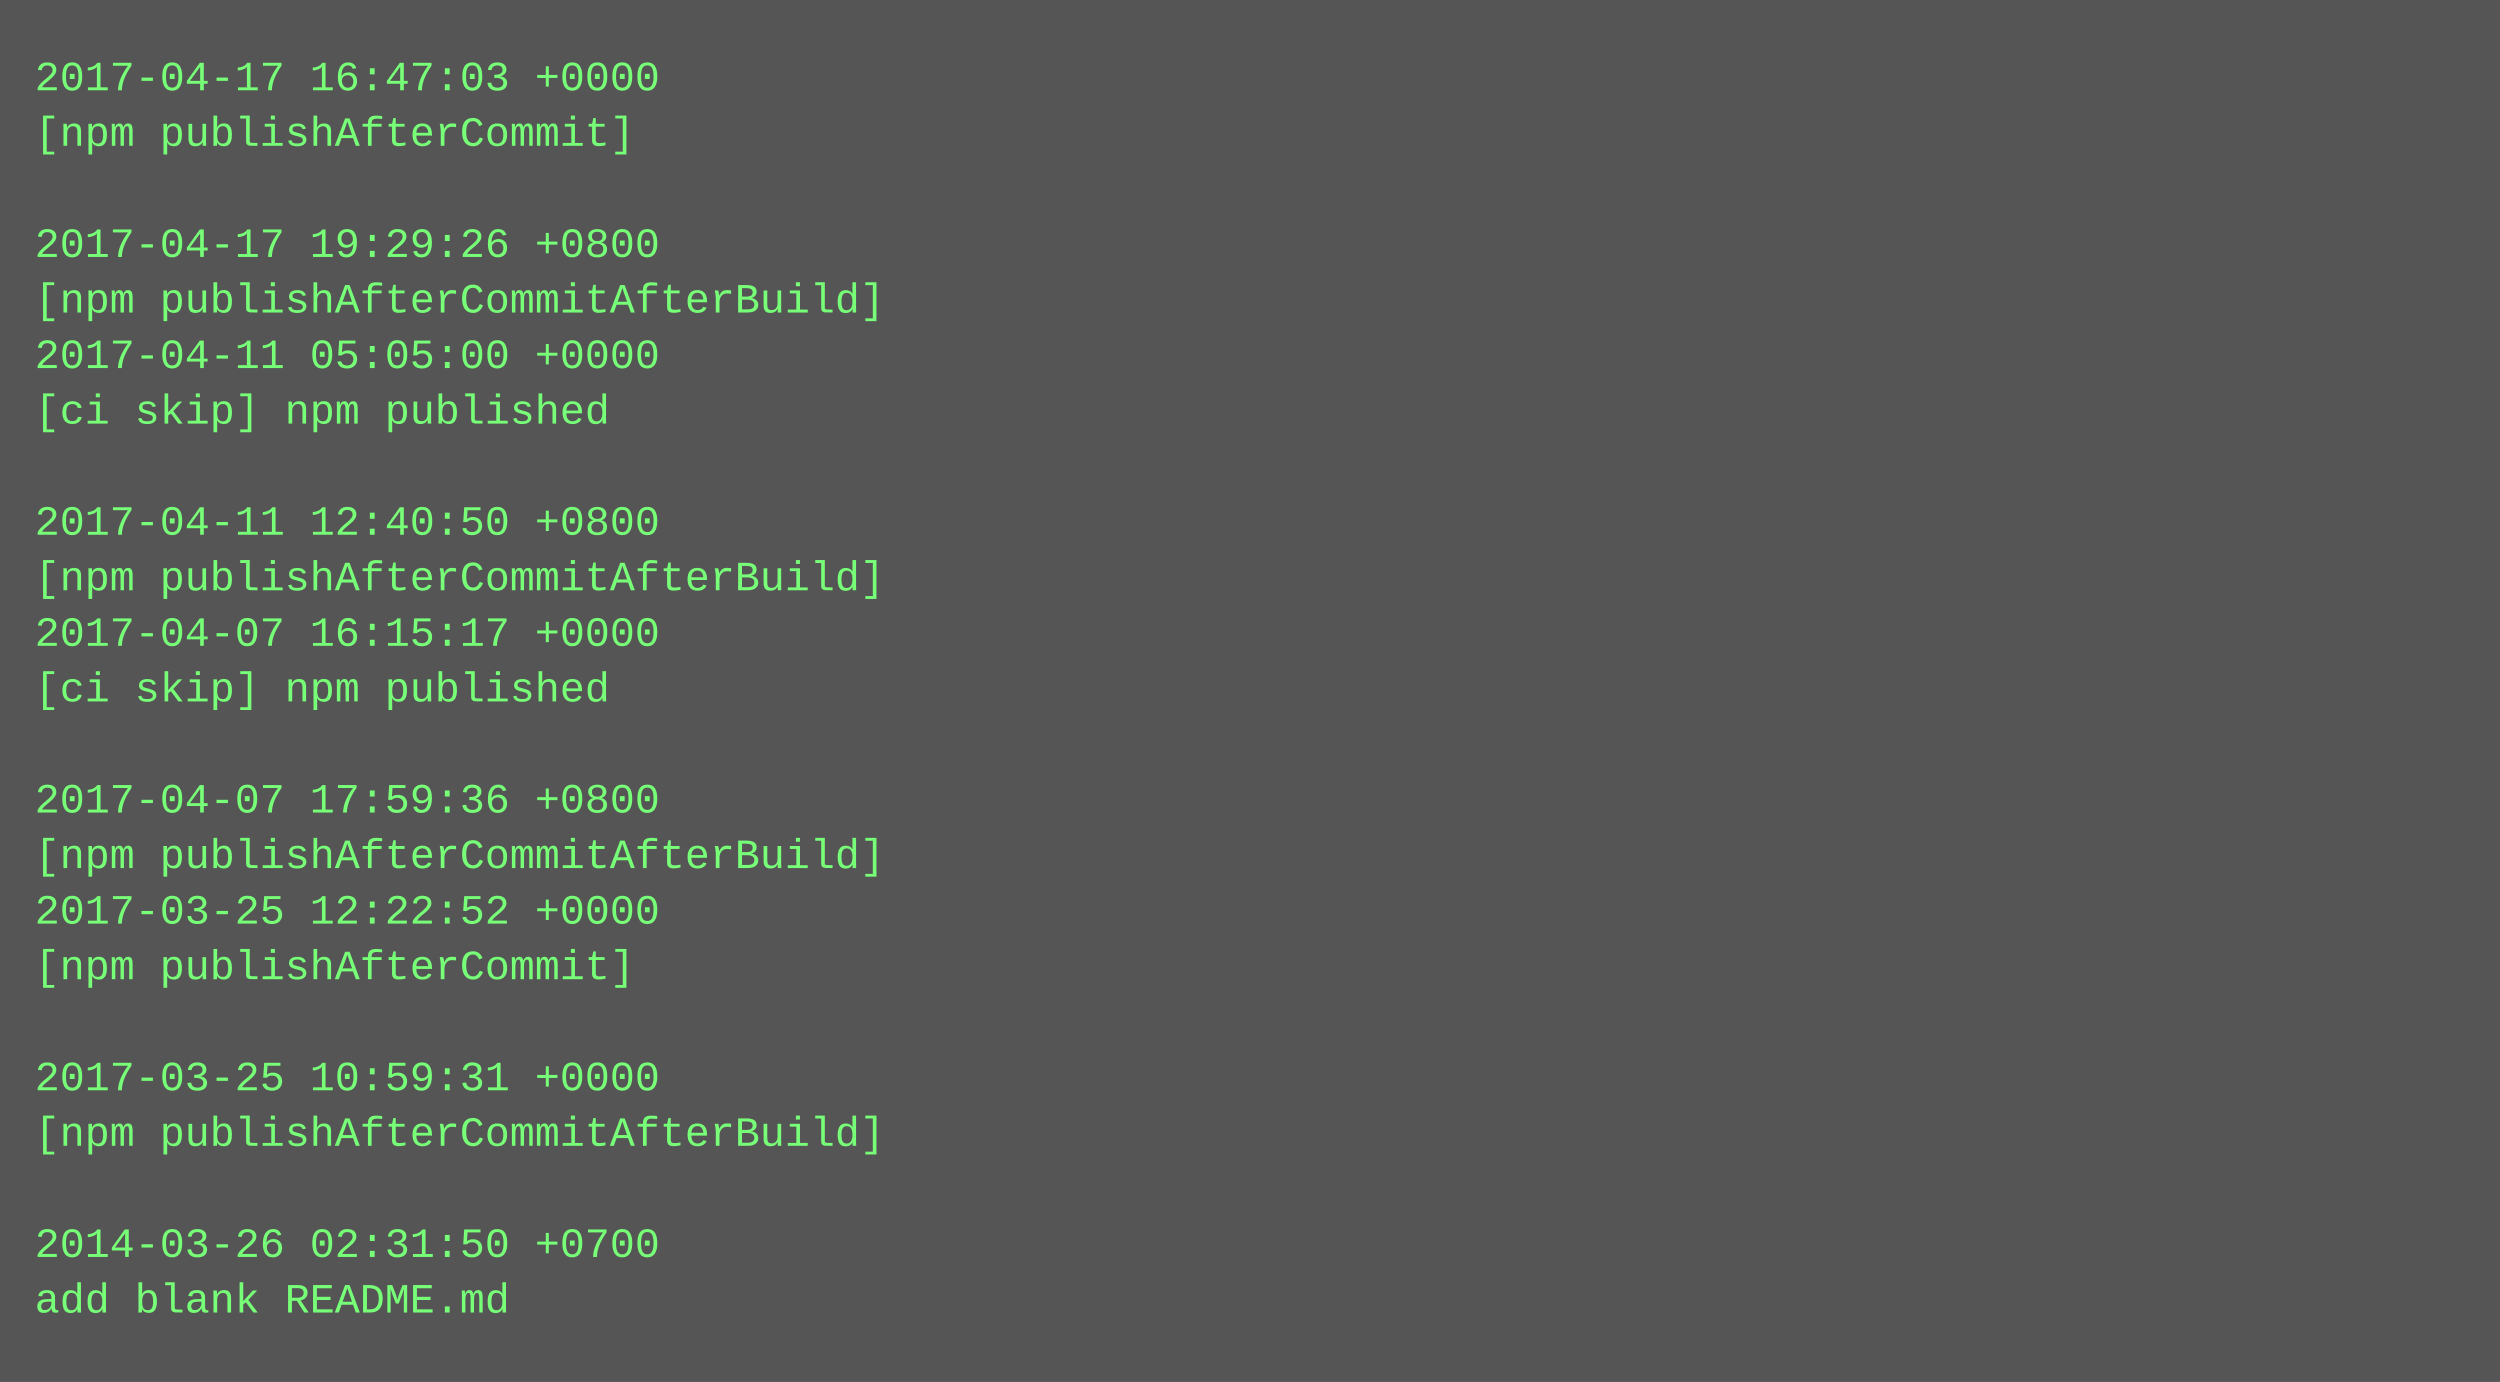
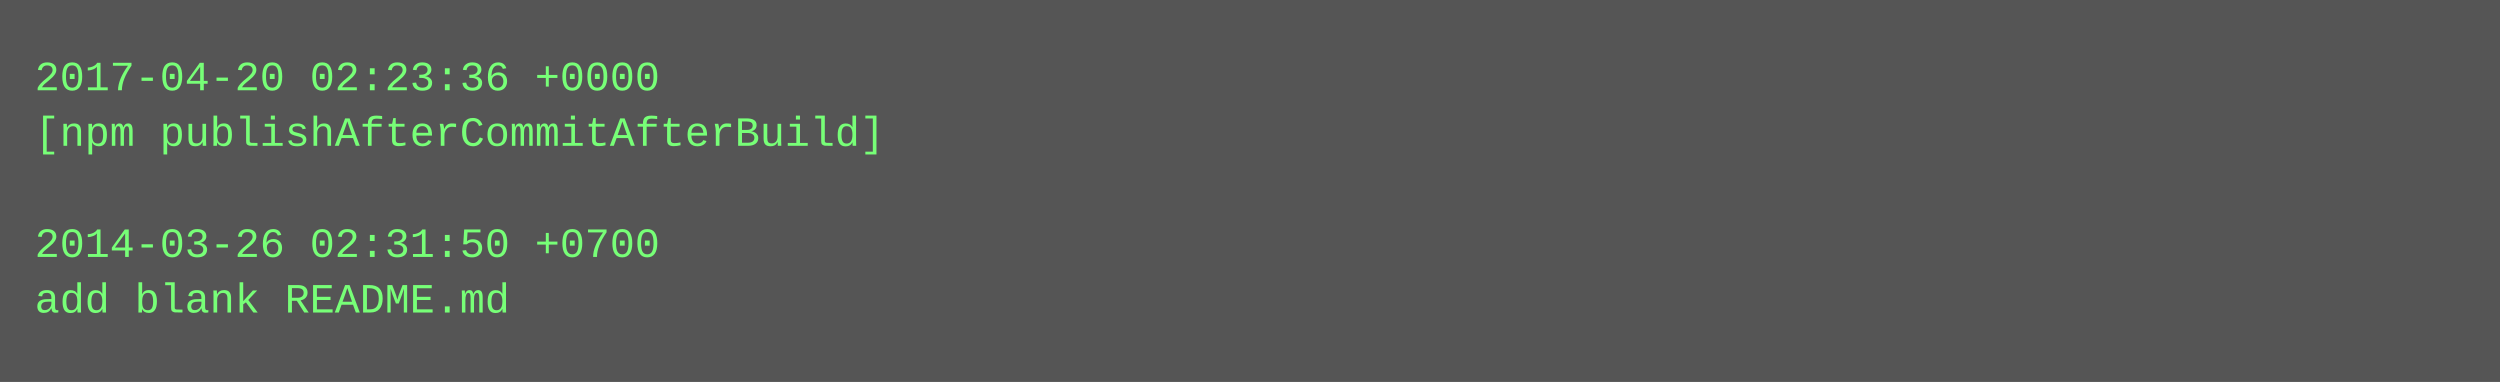
- <svg xmlns="http://www.w3.org/2000/svg" height="398" width="720">
-   <rect height="398" fill="#555" width="720" />
+ <svg xmlns="http://www.w3.org/2000/svg" height="110" width="720">
+   <rect height="110" fill="#555" width="720" />
  <text fill="#7f7" font-family="Courier New" font-size="12" xml:space="preserve">
-     <tspan x="10" y="26">2017-04-17 16:47:03 +0000</tspan>
-     <tspan x="10" y="42">[npm publishAfterCommit]</tspan>
+     <tspan x="10" y="26">2017-04-20 02:23:36 +0000</tspan>
+     <tspan x="10" y="42">[npm publishAfterCommitAfterBuild]</tspan>
    <tspan x="10" y="58" />
-     <tspan x="10" y="74">2017-04-17 19:29:26 +0800</tspan>
-     <tspan x="10" y="90">[npm publishAfterCommitAfterBuild]</tspan>
-     <tspan x="10" y="106">2017-04-11 05:05:00 +0000</tspan>
-     <tspan x="10" y="122">[ci skip] npm published</tspan>
-     <tspan x="10" y="138" />
-     <tspan x="10" y="154">2017-04-11 12:40:50 +0800</tspan>
-     <tspan x="10" y="170">[npm publishAfterCommitAfterBuild]</tspan>
-     <tspan x="10" y="186">2017-04-07 16:15:17 +0000</tspan>
-     <tspan x="10" y="202">[ci skip] npm published</tspan>
-     <tspan x="10" y="218" />
-     <tspan x="10" y="234">2017-04-07 17:59:36 +0800</tspan>
-     <tspan x="10" y="250">[npm publishAfterCommitAfterBuild]</tspan>
-     <tspan x="10" y="266">2017-03-25 12:22:52 +0000</tspan>
-     <tspan x="10" y="282">[npm publishAfterCommit]</tspan>
-     <tspan x="10" y="298" />
-     <tspan x="10" y="314">2017-03-25 10:59:31 +0000</tspan>
-     <tspan x="10" y="330">[npm publishAfterCommitAfterBuild]</tspan>
-     <tspan x="10" y="346" />
-     <tspan x="10" y="362">2014-03-26 02:31:50 +0700</tspan>
-     <tspan x="10" y="378">add blank README.md</tspan>
+     <tspan x="10" y="74">2014-03-26 02:31:50 +0700</tspan>
+     <tspan x="10" y="90">add blank README.md</tspan>
  </text>
</svg>
